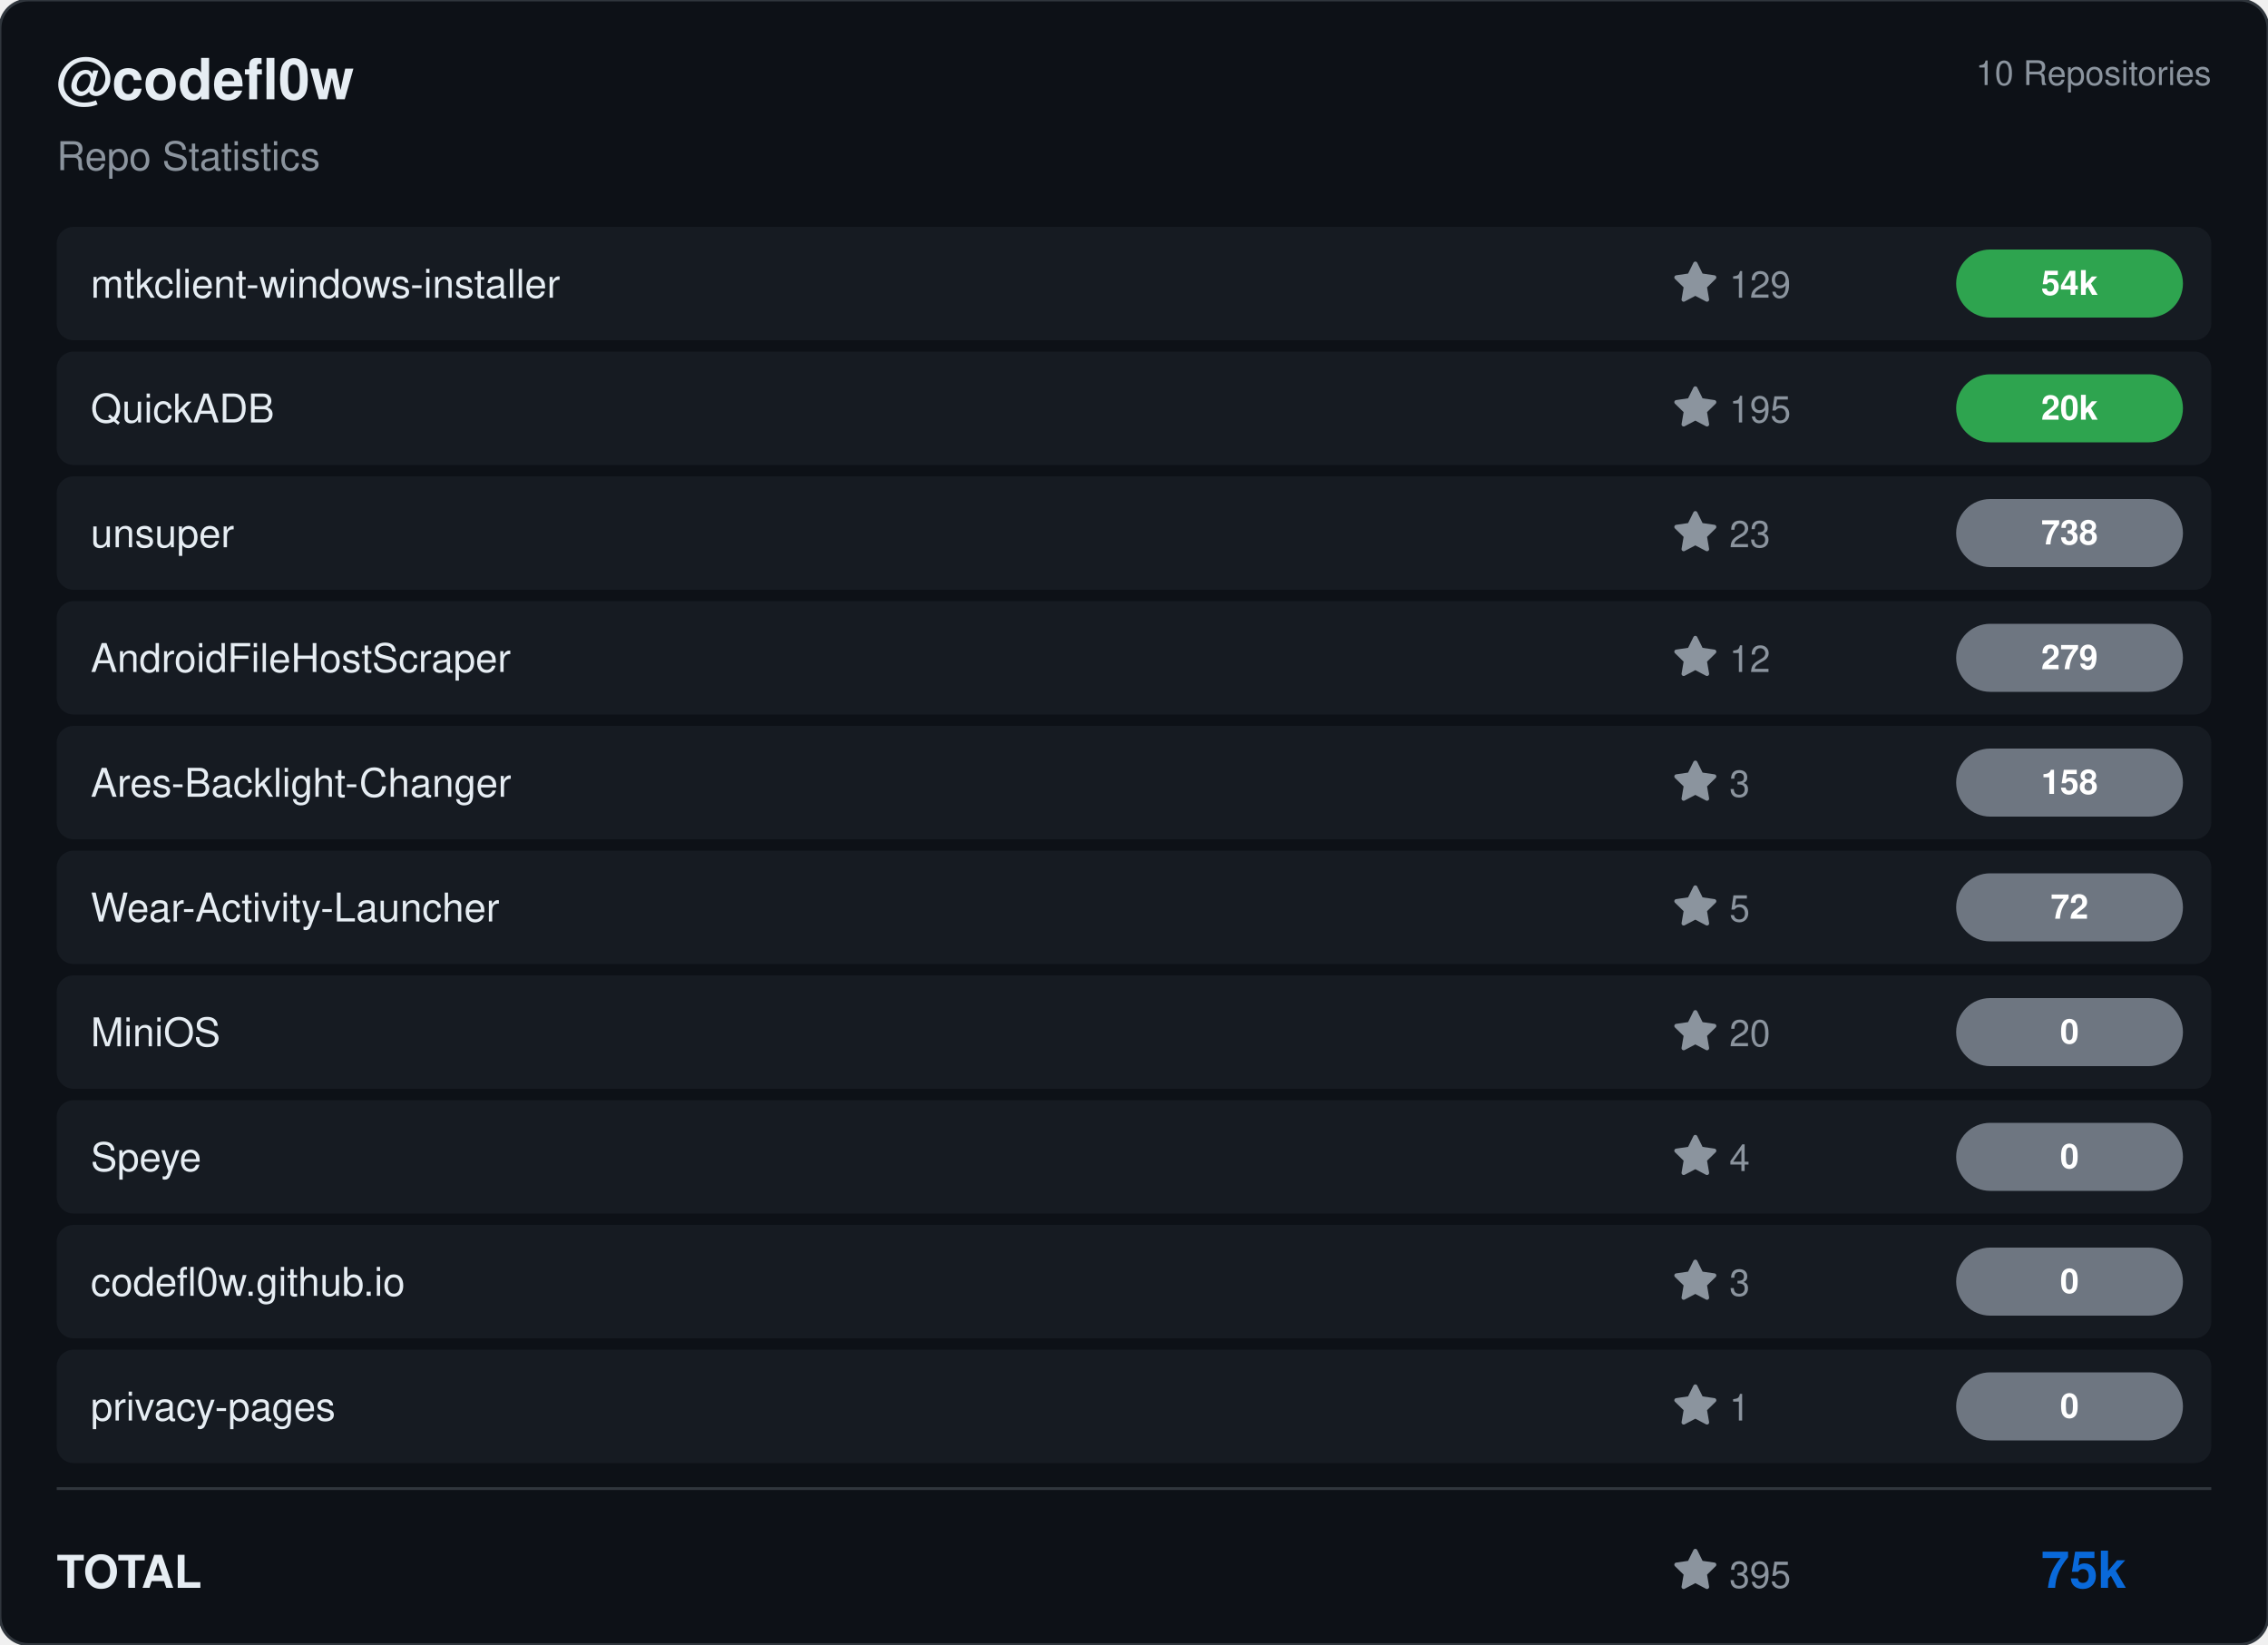
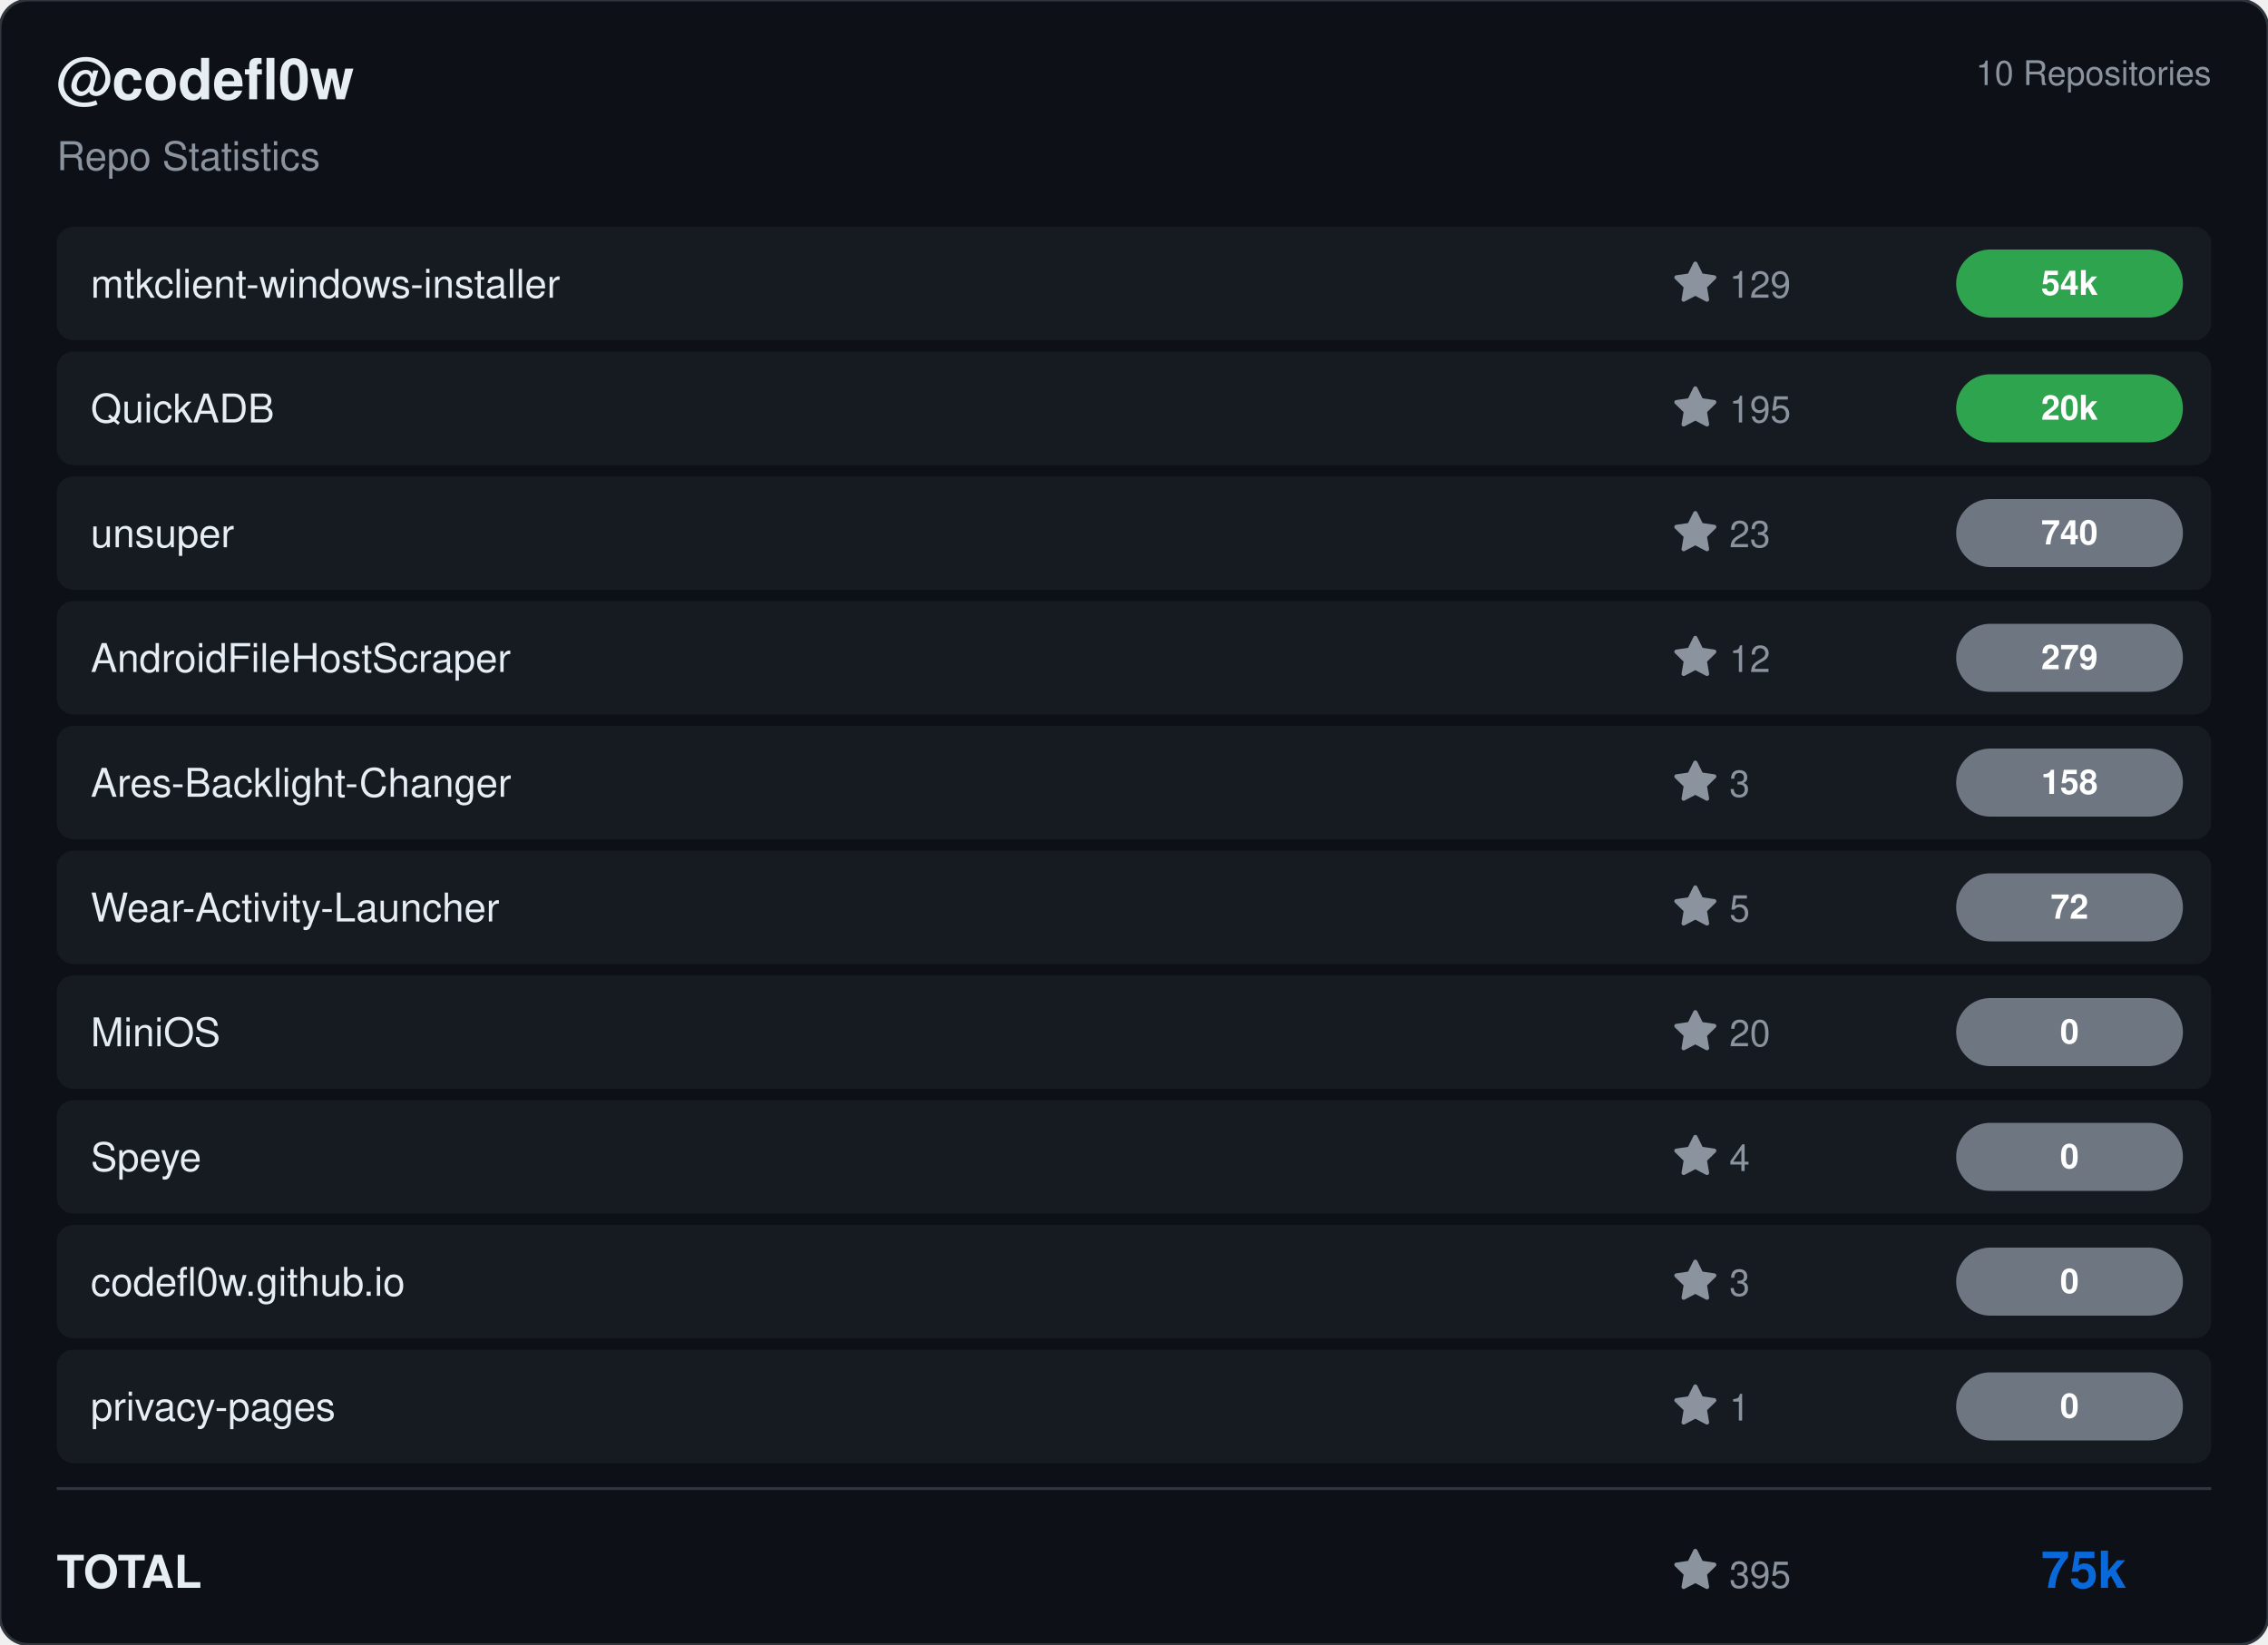
<svg xmlns="http://www.w3.org/2000/svg" viewBox="0 0 800 580" width="800" height="580">
  <rect width="800" height="580" rx="10" fill="#0d1117" stroke="#30363d" stroke-width="1" />
  <g transform="translate(20, 35)">
    <text fill="#e6edf3" font-size="20" font-family="Segoe UI, Helvetica, Arial, sans-serif" font-weight="600">@codefl0w</text>
    <text y="25" fill="#8b949e" font-size="14" font-family="Segoe UI, Helvetica, Arial, sans-serif">Repo Statistics</text>
  </g>
  <text x="780" y="30" fill="#8b949e" font-size="12" font-family="Segoe UI, Helvetica, Arial, sans-serif" text-anchor="end">10 Repositories</text>
  <rect x="20" y="80" width="760" height="40" rx="6" fill="#161b22" />
  <text x="32" y="105" fill="#e6edf3" font-size="14" font-family="Segoe UI, Helvetica, Arial, sans-serif" font-weight="500">mtkclient-windows-installer</text>
  <g transform="translate(590, 92)">
    <path d="M8 .25a.75.75 0 0 1 .673.418l1.882 3.815 4.21.612a.75.75 0 0 1 .416 1.279l-3.046 2.97.719 4.192a.751.751 0 0 1-1.088.791L8 12.347l-3.766 1.98a.75.75 0 0 1-1.088-.79l.72-4.194L.818 6.374a.75.75 0 0 1 .416-1.28l4.21-.611L7.327.668A.75.75 0 0 1 8 .25Z" fill="#8b949e" />
    <text x="20" y="13" fill="#8b949e" font-size="13" font-family="Segoe UI, Helvetica, Arial, sans-serif">129</text>
  </g>
  <rect x="690" y="88.0" width="80" height="24" rx="12" fill="#2ea44f" />
  <text x="730.0" y="104.0" fill="#ffffff" font-size="12" font-weight="bold" font-family="Segoe UI, Helvetica, Arial, sans-serif" text-anchor="middle">54k</text>
  <rect x="20" y="124" width="760" height="40" rx="6" fill="#161b22" />
  <text x="32" y="149" fill="#e6edf3" font-size="14" font-family="Segoe UI, Helvetica, Arial, sans-serif" font-weight="500">QuickADB</text>
  <g transform="translate(590, 136)">
    <path d="M8 .25a.75.75 0 0 1 .673.418l1.882 3.815 4.21.612a.75.75 0 0 1 .416 1.279l-3.046 2.97.719 4.192a.751.751 0 0 1-1.088.791L8 12.347l-3.766 1.98a.75.75 0 0 1-1.088-.79l.72-4.194L.818 6.374a.75.75 0 0 1 .416-1.28l4.21-.611L7.327.668A.75.75 0 0 1 8 .25Z" fill="#8b949e" />
    <text x="20" y="13" fill="#8b949e" font-size="13" font-family="Segoe UI, Helvetica, Arial, sans-serif">195</text>
  </g>
  <rect x="690" y="132.0" width="80" height="24" rx="12" fill="#2ea44f" />
  <text x="730.0" y="148.0" fill="#ffffff" font-size="12" font-weight="bold" font-family="Segoe UI, Helvetica, Arial, sans-serif" text-anchor="middle">20k</text>
  <rect x="20" y="168" width="760" height="40" rx="6" fill="#161b22" />
  <text x="32" y="193" fill="#e6edf3" font-size="14" font-family="Segoe UI, Helvetica, Arial, sans-serif" font-weight="500">unsuper</text>
  <g transform="translate(590, 180)">
    <path d="M8 .25a.75.75 0 0 1 .673.418l1.882 3.815 4.21.612a.75.75 0 0 1 .416 1.279l-3.046 2.97.719 4.192a.751.751 0 0 1-1.088.791L8 12.347l-3.766 1.98a.75.75 0 0 1-1.088-.79l.72-4.194L.818 6.374a.75.75 0 0 1 .416-1.28l4.21-.611L7.327.668A.75.75 0 0 1 8 .25Z" fill="#8b949e" />
    <text x="20" y="13" fill="#8b949e" font-size="13" font-family="Segoe UI, Helvetica, Arial, sans-serif">23</text>
  </g>
  <rect x="690" y="176.0" width="80" height="24" rx="12" fill="#6e7681" />
-   <text x="730.0" y="192.0" fill="#ffffff" font-size="12" font-weight="bold" font-family="Segoe UI, Helvetica, Arial, sans-serif" text-anchor="middle">738</text>
+   <text x="730.0" y="192.0" fill="#ffffff" font-size="12" font-weight="bold" font-family="Segoe UI, Helvetica, Arial, sans-serif" text-anchor="middle">740</text>
  <rect x="20" y="212" width="760" height="40" rx="6" fill="#161b22" />
  <text x="32" y="237" fill="#e6edf3" font-size="14" font-family="Segoe UI, Helvetica, Arial, sans-serif" font-weight="500">AndroidFileHostScraper</text>
  <g transform="translate(590, 224)">
    <path d="M8 .25a.75.75 0 0 1 .673.418l1.882 3.815 4.21.612a.75.75 0 0 1 .416 1.279l-3.046 2.97.719 4.192a.751.751 0 0 1-1.088.791L8 12.347l-3.766 1.98a.75.75 0 0 1-1.088-.79l.72-4.194L.818 6.374a.75.75 0 0 1 .416-1.28l4.21-.611L7.327.668A.75.75 0 0 1 8 .25Z" fill="#8b949e" />
    <text x="20" y="13" fill="#8b949e" font-size="13" font-family="Segoe UI, Helvetica, Arial, sans-serif">12</text>
  </g>
  <rect x="690" y="220.0" width="80" height="24" rx="12" fill="#6e7681" />
  <text x="730.0" y="236.0" fill="#ffffff" font-size="12" font-weight="bold" font-family="Segoe UI, Helvetica, Arial, sans-serif" text-anchor="middle">279</text>
  <rect x="20" y="256" width="760" height="40" rx="6" fill="#161b22" />
  <text x="32" y="281" fill="#e6edf3" font-size="14" font-family="Segoe UI, Helvetica, Arial, sans-serif" font-weight="500">Ares-Backlight-Changer</text>
  <g transform="translate(590, 268)">
    <path d="M8 .25a.75.75 0 0 1 .673.418l1.882 3.815 4.21.612a.75.75 0 0 1 .416 1.279l-3.046 2.97.719 4.192a.751.751 0 0 1-1.088.791L8 12.347l-3.766 1.98a.75.75 0 0 1-1.088-.79l.72-4.194L.818 6.374a.75.75 0 0 1 .416-1.28l4.21-.611L7.327.668A.75.75 0 0 1 8 .25Z" fill="#8b949e" />
    <text x="20" y="13" fill="#8b949e" font-size="13" font-family="Segoe UI, Helvetica, Arial, sans-serif">3</text>
  </g>
  <rect x="690" y="264.0" width="80" height="24" rx="12" fill="#6e7681" />
  <text x="730.0" y="280.0" fill="#ffffff" font-size="12" font-weight="bold" font-family="Segoe UI, Helvetica, Arial, sans-serif" text-anchor="middle">158</text>
  <rect x="20" y="300" width="760" height="40" rx="6" fill="#161b22" />
  <text x="32" y="325" fill="#e6edf3" font-size="14" font-family="Segoe UI, Helvetica, Arial, sans-serif" font-weight="500">Wear-Activity-Launcher</text>
  <g transform="translate(590, 312)">
    <path d="M8 .25a.75.75 0 0 1 .673.418l1.882 3.815 4.21.612a.75.75 0 0 1 .416 1.279l-3.046 2.97.719 4.192a.751.751 0 0 1-1.088.791L8 12.347l-3.766 1.98a.75.75 0 0 1-1.088-.79l.72-4.194L.818 6.374a.75.75 0 0 1 .416-1.28l4.21-.611L7.327.668A.75.75 0 0 1 8 .25Z" fill="#8b949e" />
    <text x="20" y="13" fill="#8b949e" font-size="13" font-family="Segoe UI, Helvetica, Arial, sans-serif">5</text>
  </g>
  <rect x="690" y="308.0" width="80" height="24" rx="12" fill="#6e7681" />
  <text x="730.0" y="324.0" fill="#ffffff" font-size="12" font-weight="bold" font-family="Segoe UI, Helvetica, Arial, sans-serif" text-anchor="middle">72</text>
  <rect x="20" y="344" width="760" height="40" rx="6" fill="#161b22" />
  <text x="32" y="369" fill="#e6edf3" font-size="14" font-family="Segoe UI, Helvetica, Arial, sans-serif" font-weight="500">MiniOS</text>
  <g transform="translate(590, 356)">
    <path d="M8 .25a.75.75 0 0 1 .673.418l1.882 3.815 4.21.612a.75.75 0 0 1 .416 1.279l-3.046 2.97.719 4.192a.751.751 0 0 1-1.088.791L8 12.347l-3.766 1.98a.75.75 0 0 1-1.088-.79l.72-4.194L.818 6.374a.75.75 0 0 1 .416-1.28l4.21-.611L7.327.668A.75.75 0 0 1 8 .25Z" fill="#8b949e" />
    <text x="20" y="13" fill="#8b949e" font-size="13" font-family="Segoe UI, Helvetica, Arial, sans-serif">20</text>
  </g>
  <rect x="690" y="352.0" width="80" height="24" rx="12" fill="#6e7681" />
  <text x="730.0" y="368.0" fill="#ffffff" font-size="12" font-weight="bold" font-family="Segoe UI, Helvetica, Arial, sans-serif" text-anchor="middle">0</text>
  <rect x="20" y="388" width="760" height="40" rx="6" fill="#161b22" />
  <text x="32" y="413" fill="#e6edf3" font-size="14" font-family="Segoe UI, Helvetica, Arial, sans-serif" font-weight="500">Speye</text>
  <g transform="translate(590, 400)">
    <path d="M8 .25a.75.75 0 0 1 .673.418l1.882 3.815 4.21.612a.75.75 0 0 1 .416 1.279l-3.046 2.97.719 4.192a.751.751 0 0 1-1.088.791L8 12.347l-3.766 1.98a.75.75 0 0 1-1.088-.79l.72-4.194L.818 6.374a.75.75 0 0 1 .416-1.28l4.21-.611L7.327.668A.75.75 0 0 1 8 .25Z" fill="#8b949e" />
    <text x="20" y="13" fill="#8b949e" font-size="13" font-family="Segoe UI, Helvetica, Arial, sans-serif">4</text>
  </g>
  <rect x="690" y="396.0" width="80" height="24" rx="12" fill="#6e7681" />
  <text x="730.0" y="412.0" fill="#ffffff" font-size="12" font-weight="bold" font-family="Segoe UI, Helvetica, Arial, sans-serif" text-anchor="middle">0</text>
  <rect x="20" y="432" width="760" height="40" rx="6" fill="#161b22" />
  <text x="32" y="457" fill="#e6edf3" font-size="14" font-family="Segoe UI, Helvetica, Arial, sans-serif" font-weight="500">codefl0w.github.io</text>
  <g transform="translate(590, 444)">
    <path d="M8 .25a.75.75 0 0 1 .673.418l1.882 3.815 4.21.612a.75.75 0 0 1 .416 1.279l-3.046 2.97.719 4.192a.751.751 0 0 1-1.088.791L8 12.347l-3.766 1.98a.75.75 0 0 1-1.088-.79l.72-4.194L.818 6.374a.75.75 0 0 1 .416-1.28l4.21-.611L7.327.668A.75.75 0 0 1 8 .25Z" fill="#8b949e" />
    <text x="20" y="13" fill="#8b949e" font-size="13" font-family="Segoe UI, Helvetica, Arial, sans-serif">3</text>
  </g>
  <rect x="690" y="440.0" width="80" height="24" rx="12" fill="#6e7681" />
  <text x="730.0" y="456.0" fill="#ffffff" font-size="12" font-weight="bold" font-family="Segoe UI, Helvetica, Arial, sans-serif" text-anchor="middle">0</text>
  <rect x="20" y="476" width="760" height="40" rx="6" fill="#161b22" />
  <text x="32" y="501" fill="#e6edf3" font-size="14" font-family="Segoe UI, Helvetica, Arial, sans-serif" font-weight="500">privacy-pages</text>
  <g transform="translate(590, 488)">
    <path d="M8 .25a.75.75 0 0 1 .673.418l1.882 3.815 4.21.612a.75.75 0 0 1 .416 1.279l-3.046 2.97.719 4.192a.751.751 0 0 1-1.088.791L8 12.347l-3.766 1.98a.75.75 0 0 1-1.088-.79l.72-4.194L.818 6.374a.75.75 0 0 1 .416-1.28l4.21-.611L7.327.668A.75.75 0 0 1 8 .25Z" fill="#8b949e" />
    <text x="20" y="13" fill="#8b949e" font-size="13" font-family="Segoe UI, Helvetica, Arial, sans-serif">1</text>
  </g>
  <rect x="690" y="484.0" width="80" height="24" rx="12" fill="#6e7681" />
  <text x="730.0" y="500.0" fill="#ffffff" font-size="12" font-weight="bold" font-family="Segoe UI, Helvetica, Arial, sans-serif" text-anchor="middle">0</text>
  <line x1="20" y1="525" x2="780" y2="525" stroke="#30363d" />
  <text x="20" y="560" fill="#e6edf3" font-size="16" font-family="Segoe UI, Helvetica, Arial, sans-serif" font-weight="600">TOTAL</text>
  <g transform="translate(590, 546)">
    <path d="M8 .25a.75.75 0 0 1 .673.418l1.882 3.815 4.21.612a.75.75 0 0 1 .416 1.279l-3.046 2.97.719 4.192a.751.751 0 0 1-1.088.791L8 12.347l-3.766 1.98a.75.75 0 0 1-1.088-.79l.72-4.194L.818 6.374a.75.75 0 0 1 .416-1.28l4.21-.611L7.327.668A.75.75 0 0 1 8 .25Z" fill="#8b949e" />
    <text x="20" y="14" fill="#8b949e" font-size="13" font-family="Segoe UI, Helvetica, Arial, sans-serif">395</text>
  </g>
  <text x="750" y="560" fill="#0969da" font-size="18" font-family="Segoe UI, Helvetica, Arial, sans-serif" font-weight="bold" text-anchor="end">75k</text>
</svg>
